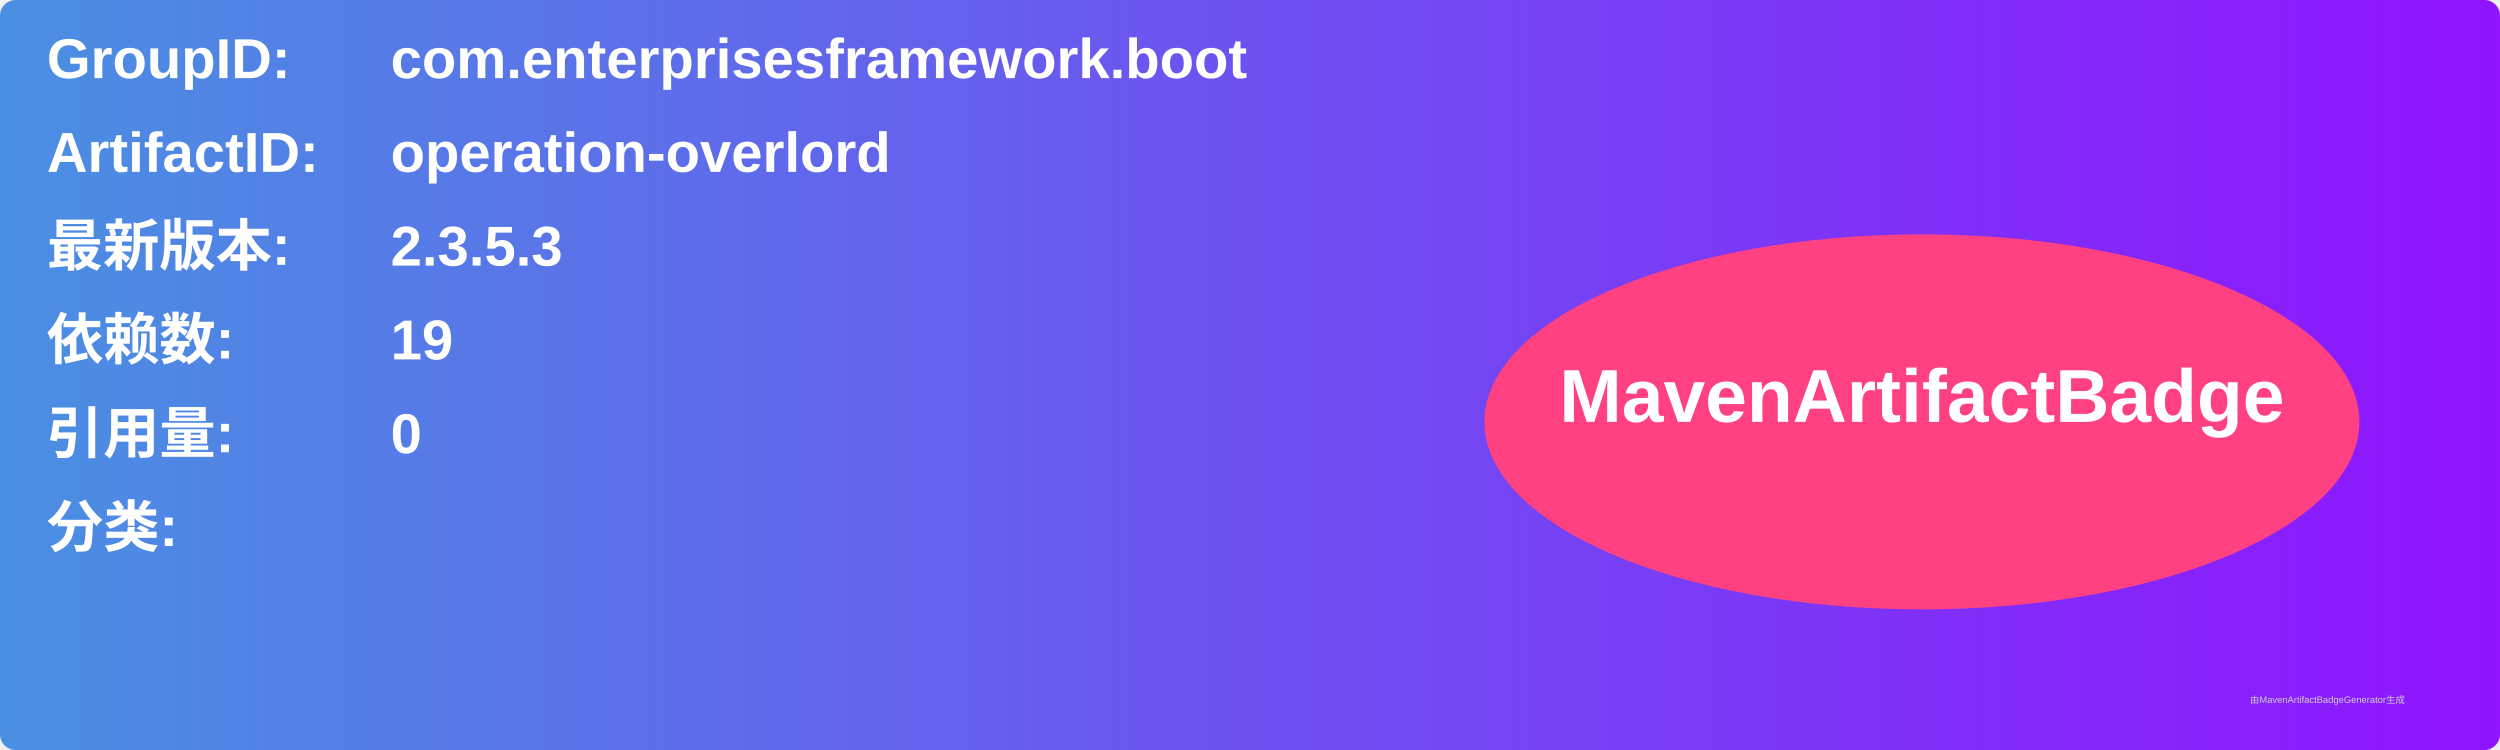
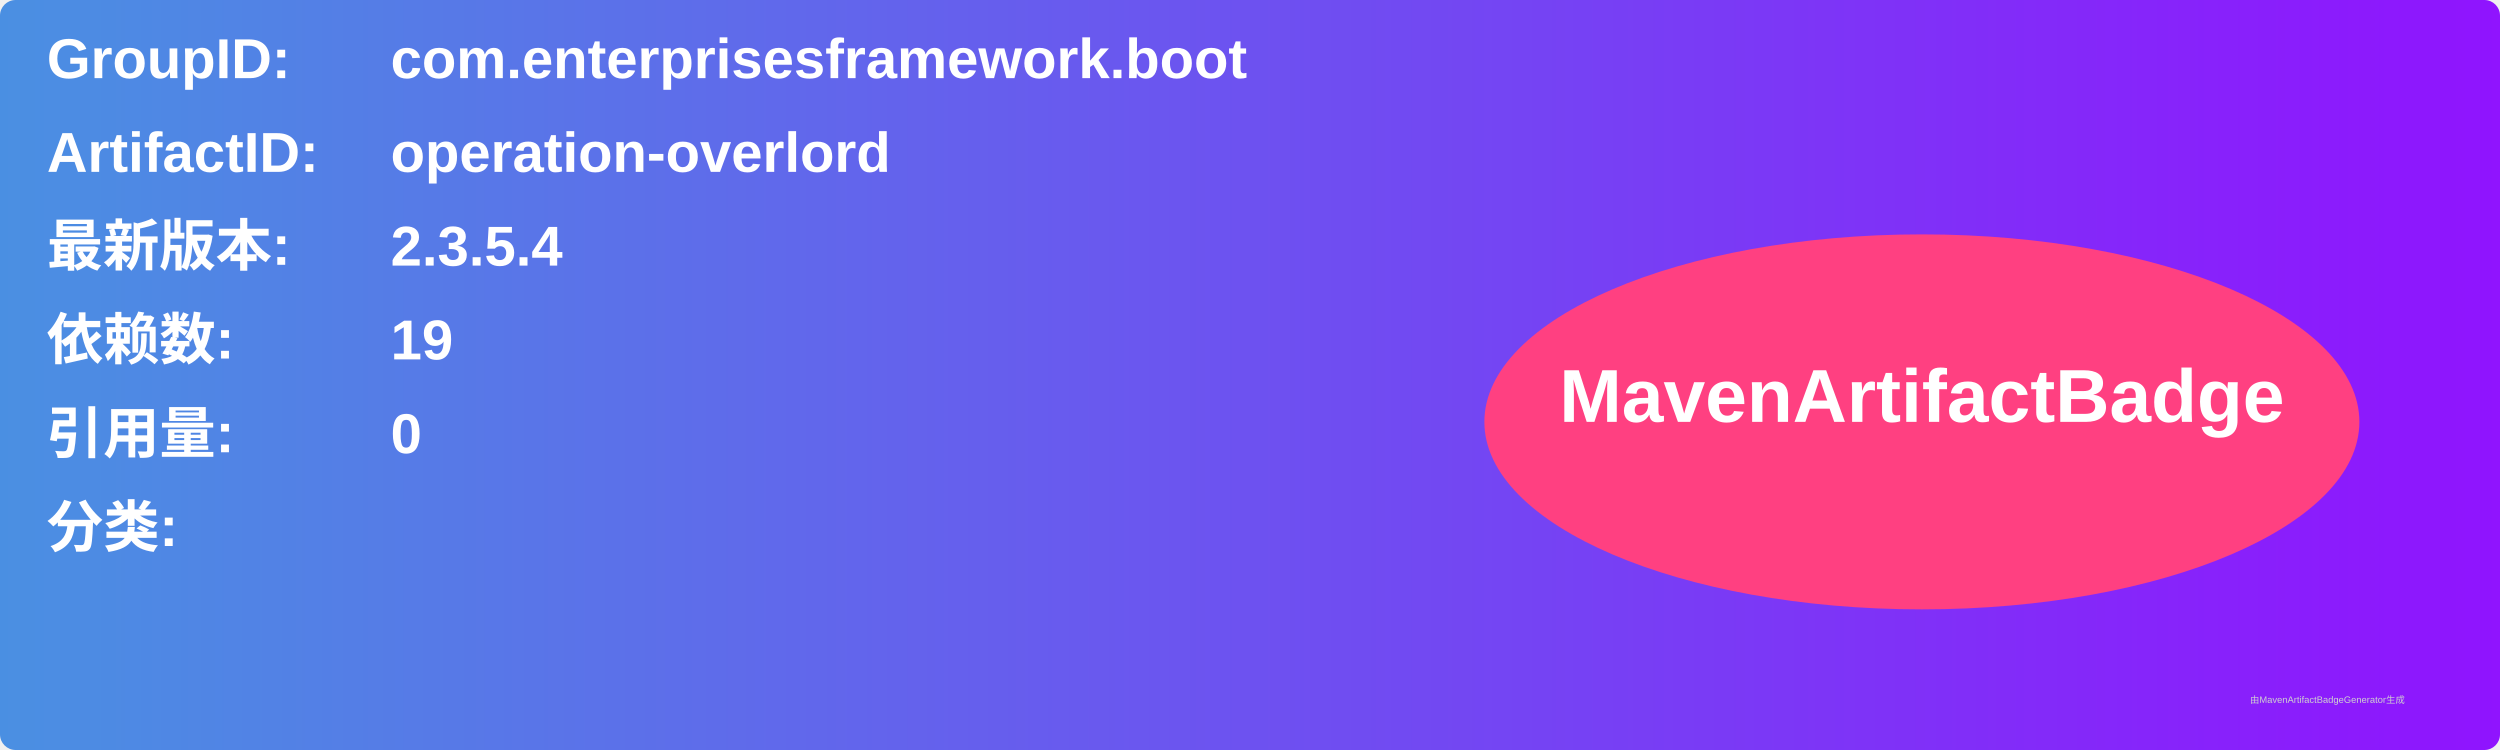
<svg xmlns="http://www.w3.org/2000/svg" width="800" height="240" viewBox="0 0 800 240">
  <linearGradient id="grad" x1="0%" y1="0%" x2="100%" y2="0%">
    <stop offset="0%" stop-color="#4a90e2" />
    <stop offset="100%" stop-color="#9013fe" />
  </linearGradient>
  <rect width="100%" height="100%" rx="5" ry="5" fill="url(#grad)" />
  <g transform="translate(15, 15)">
    <text x="0" y="10" font-family="Arial" font-size="18" fill="white" font-weight="bold" width="260">GroupID:</text>
    <text x="110" y="10" font-family="Arial" font-size="18" fill="white" font-weight="bold" width="460">com.enterprisesframework.boot</text>
    <text x="0" y="40" font-family="Arial" font-size="18" fill="white" font-weight="bold" width="260">ArtifactID:</text>
    <text x="110" y="40" font-family="Arial" font-size="18" fill="white" font-weight="bold" width="460">operation-overlord</text>
    <text x="0" y="70" font-family="Arial" font-size="18" fill="white" font-weight="bold">最新版本:</text>
    <text x="110" y="70" font-family="Arial" font-size="18" fill="white" font-weight="bold">
-       <tspan font-weight="bold">2.3.5.3</tspan>
+       <tspan font-weight="bold">2.3.5.4</tspan>
    </text>
    <text x="0" y="100" font-family="Arial" font-size="18" fill="white" font-weight="bold">依赖数: </text>
    <text x="110" y="100" font-family="Arial" font-size="18" fill="white">
      <tspan font-weight="bold">19</tspan>
    </text>
    <text x="0" y="130" font-family="Arial" font-size="18" fill="white" font-weight="bold">引用量: </text>
    <text x="110" y="130" font-family="Arial" font-size="18" fill="white">
      <tspan font-weight="bold">0</tspan>
    </text>
    <text x="0" y="160" font-family="Arial" font-size="18" fill="white" font-weight="bold">分类:</text>
    <text x="10" y="190" font-family="Arial" font-size="10" fill="white">
      <tspan font-weight="bold" />
    </text>
    <ellipse cx="600" cy="120" rx="140" ry="60" fill="#ff4081" />
    <text x="600" y="120" text-anchor="middle" font-family="Arial" font-size="24" fill="white" font-weight="bold">MavenArtifactBadge</text>
  </g>
  <text x="720" y="225" font-family="Arial" font-size="3" fill="#d0d0d0">由MavenArtifactBadgeGenerator生成</text>
</svg>
